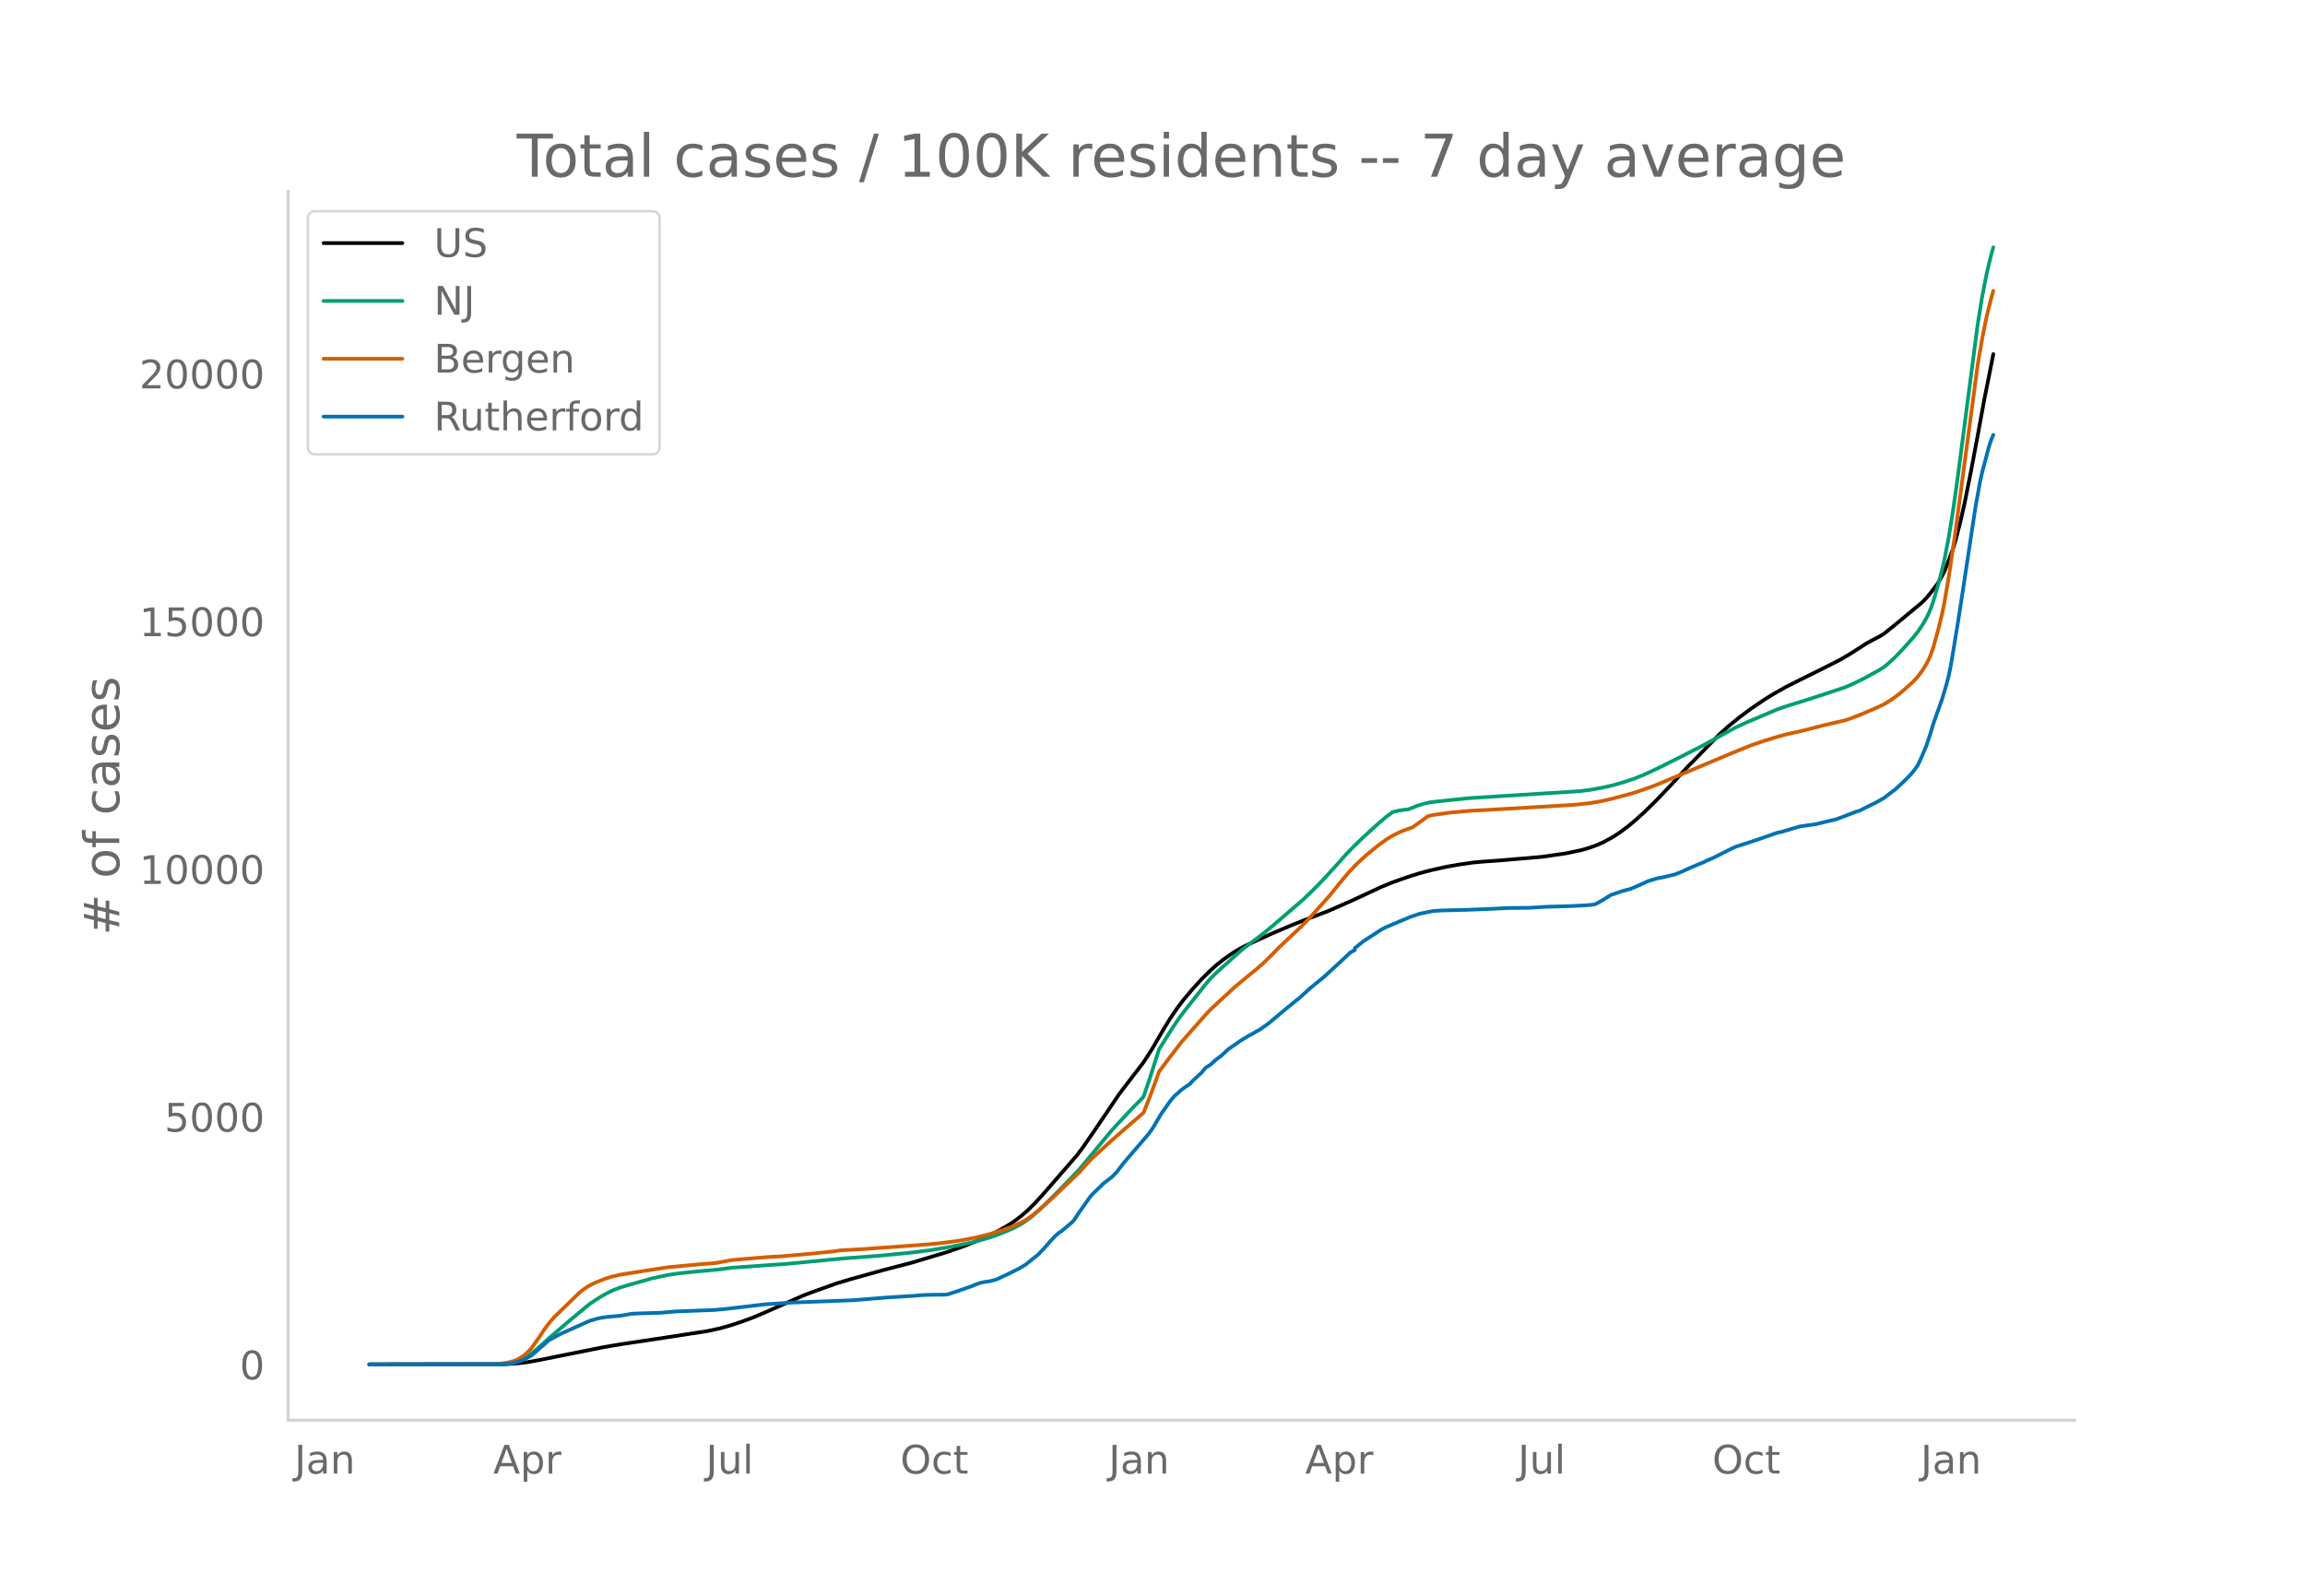
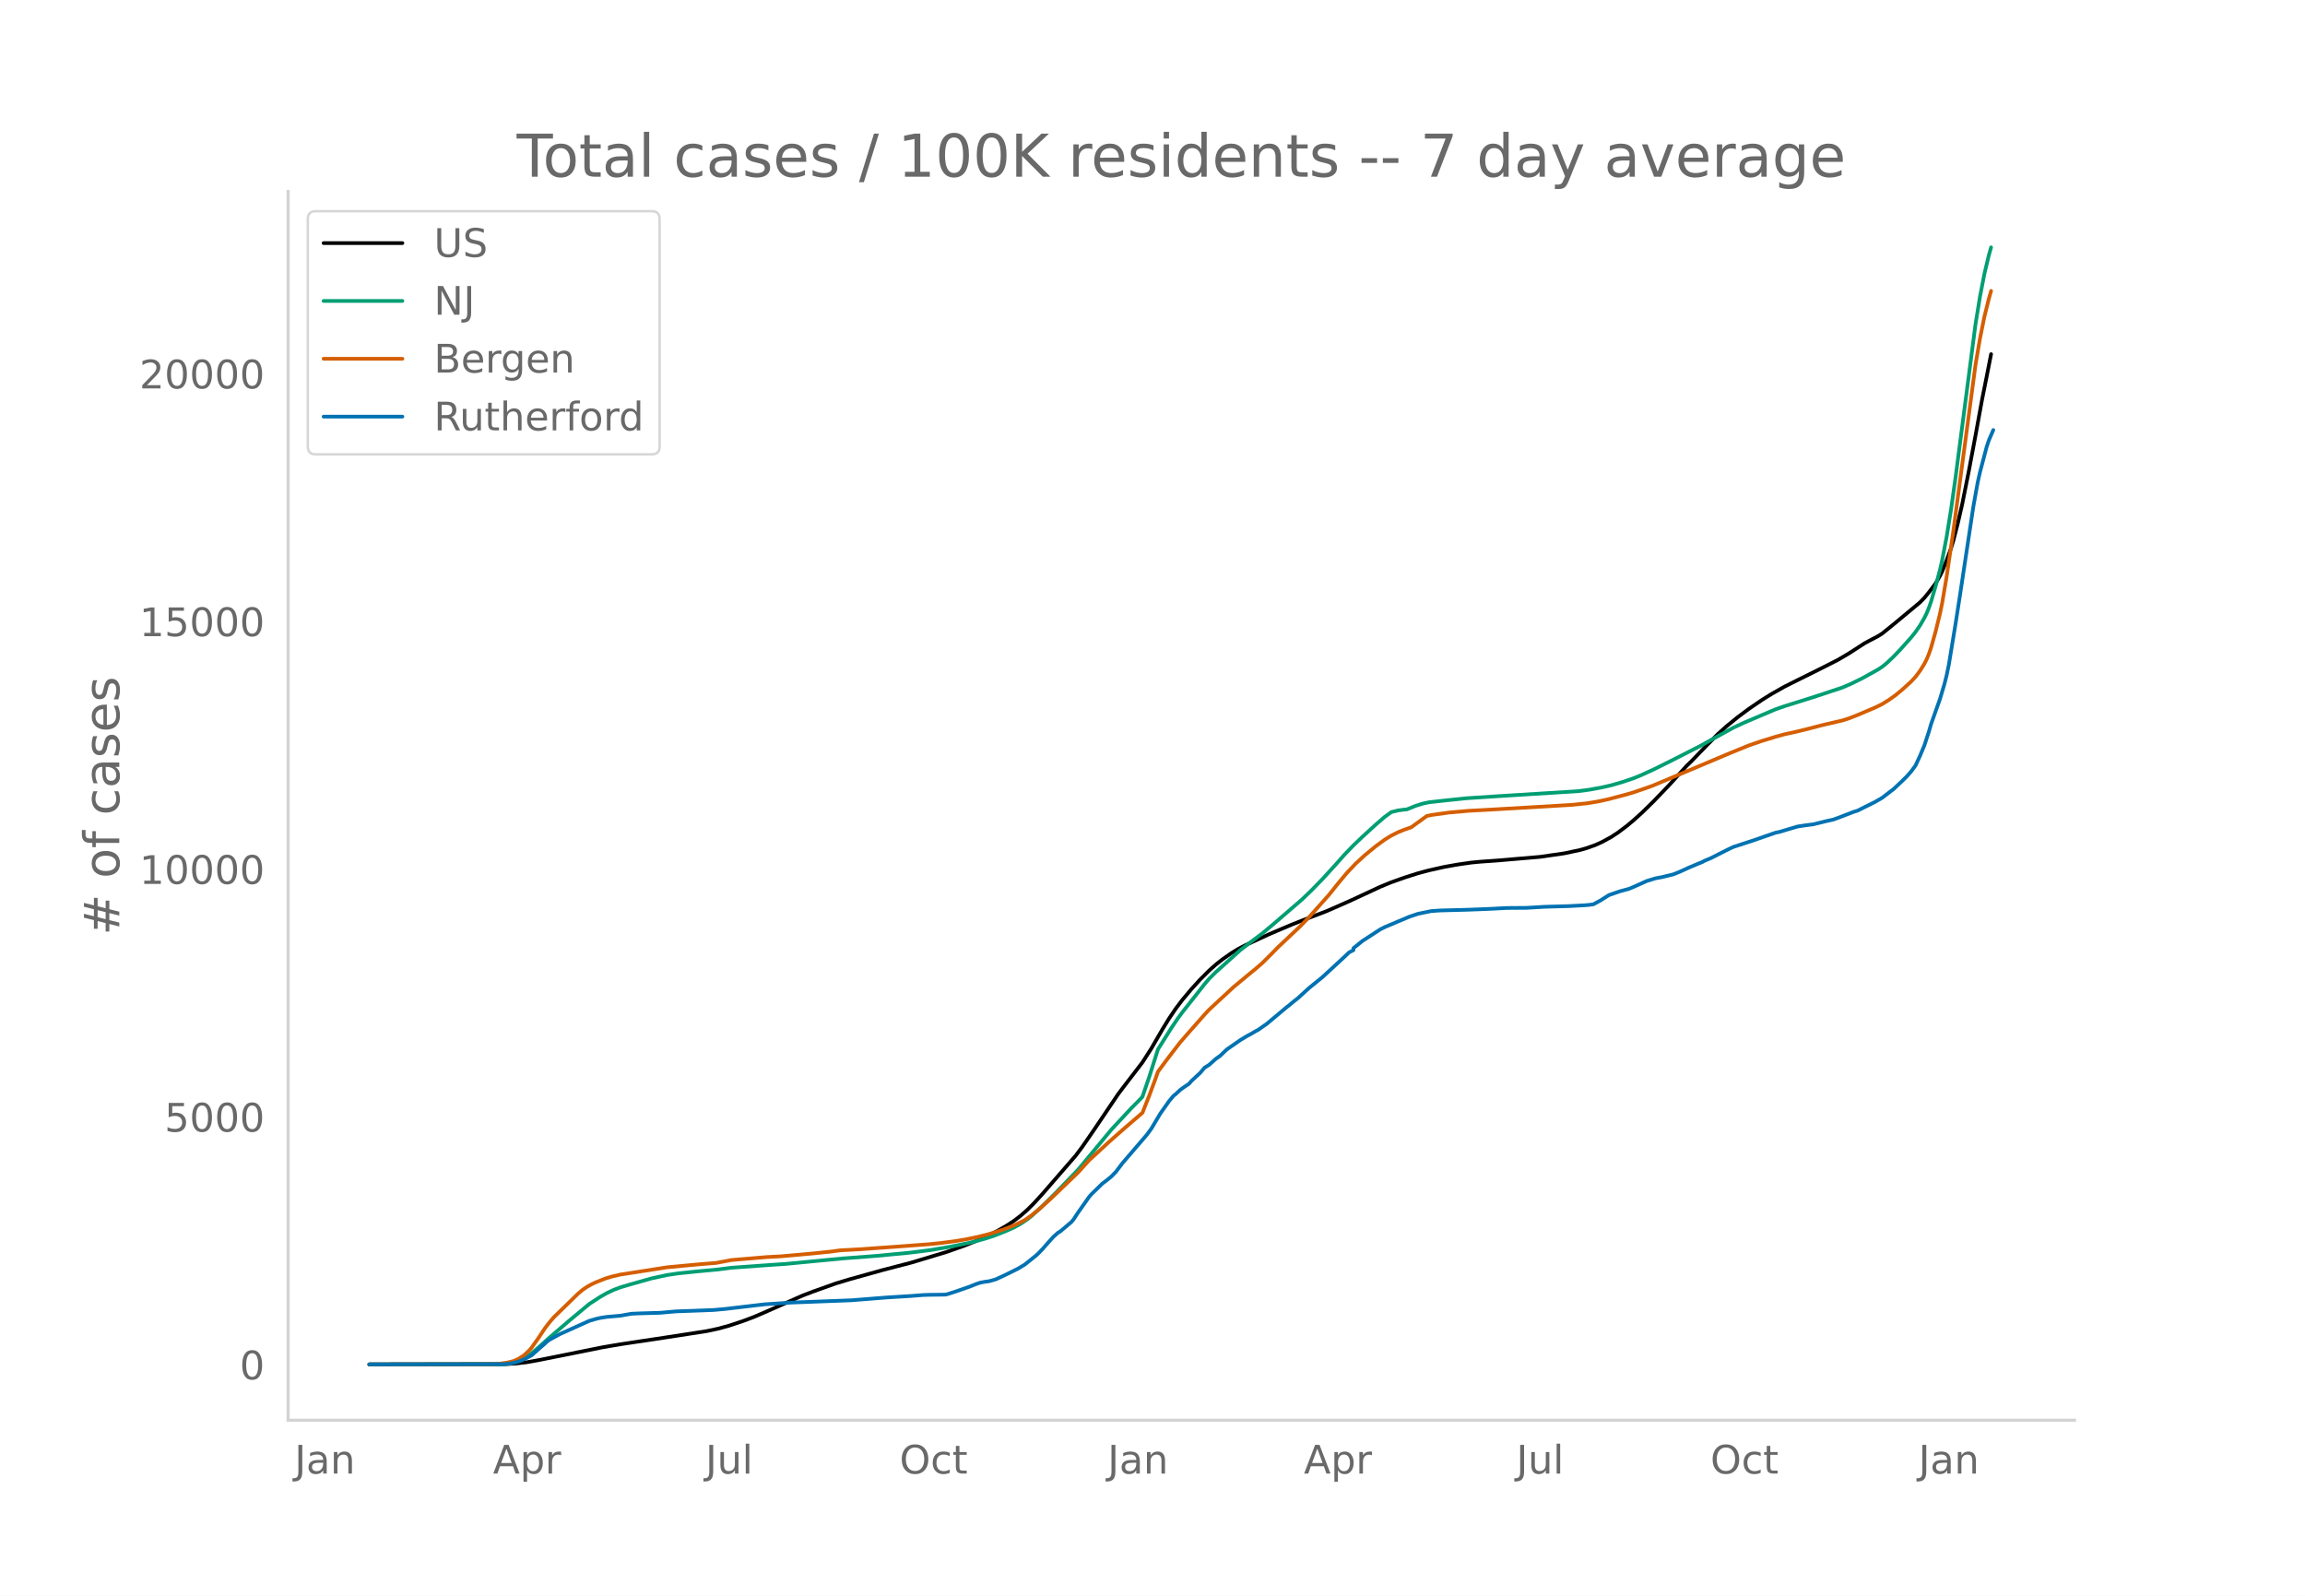
<svg xmlns="http://www.w3.org/2000/svg" xmlns:xlink="http://www.w3.org/1999/xlink" height="864" viewBox="0 0 936 648" width="1248">
  <defs>
    <style>*{stroke-linecap:butt;stroke-linejoin:round}</style>
  </defs>
  <g id="figure_1">
    <path d="M0 648h936V0H0z" style="fill:#fff" id="patch_1" />
    <g id="axes_1">
      <path d="M117 576.72h725.4V77.76H117z" style="fill:none" id="patch_2" />
-       <path clip-path="url(#p40f559ed6e)" d="m149.973 554.04 55.105-.094 4.517-.267 4.516-.535 4.517-.808 26.198-5.244 7.227-1.23 18.97-2.847 16.26-2.513 4.518-.97 4.516-1.233 5.42-1.796 4.517-1.687 4.517-1.94 15.357-6.78 4.517-1.72 9.034-3.219 5.42-1.633 13.55-3.781 11.744-3.048 14.454-4.36 7.227-2.556 6.323-2.532 3.614-1.677 3.613-1.88 3.614-2.068 2.71-1.773 2.71-2.05 2.71-2.363 2.71-2.68 3.614-3.943 13.55-15.583 2.71-3.626 4.517-6.531 9.937-14.694 1.807-2.408 8.13-10.578 3.613-5.622 4.517-7.786 2.71-4.413 2.71-3.997 2.71-3.582 3.614-4.295 3.613-3.962 3.614-3.605 2.71-2.41 2.71-2.146 3.613-2.524 2.71-1.664 2.71-1.42 9.937-4.6 4.517-1.925 4.517-1.907 4.517-1.794 9.937-3.795 9.034-3.965 6.323-2.92 6.324-2.942 4.516-1.854 5.42-1.92 5.42-1.729 4.518-1.207L587.2 352l5.42-.955 5.42-.777 3.614-.349 7.227-.51 7.227-.622 9.937-.844 9.937-1.441 6.323-1.347 2.71-.771 3.614-1.292 2.71-1.239 3.613-1.97 2.71-1.768 3.614-2.71 2.71-2.257 3.613-3.26 4.517-4.42 6.324-6.579 4.517-4.945 2.71-2.98 1.806-1.745 6.324-6.531 4.517-4.589 3.613-3.243 4.517-3.662 4.517-3.362 5.42-3.688 3.613-2.244 5.42-3.069 5.42-2.71 8.131-4.025 8.13-4.112 4.517-2.656 6.324-4.08 1.806-.982 3.614-1.882 1.807-1.138 4.516-3.643 10.84-8.997 1.807-1.867 1.807-2.207 2.71-3.576 1.807-3.099.903-1.848 1.807-4.487 1.807-4.982.903-2.95 1.807-6.971 1.807-7.863 2.71-13.553 2.71-14.406 2.71-14.819 1.807-8.986 1.806-9.187h0" style="fill:none;stroke:#000;stroke-linecap:round;stroke-width:1.5" id="line2d_1" />
-       <path clip-path="url(#p40f559ed6e)" d="m149.973 554.04 53.298-.087 2.71-.185 2.71-.438 1.807-.573 1.807-.818 1.806-1.064 1.807-1.287 2.71-2.316 4.517-4.047 8.13-6.956 8.13-6.76 4.517-2.933 2.71-1.532 2.71-1.275 2.71-1.02 3.614-1.078 9.034-2.545 6.323-1.37 4.517-.672 7.227-.754 9.034-.847 5.42-.69 17.164-1.234 4.516-.288 23.488-2.25 13.55-1.025 13.55-1.291 8.131-1.012 8.13-1.35 9.034-1.855 5.42-1.457 3.614-1.16 4.516-1.757 3.614-1.596 2.71-1.467 2.71-1.8 1.807-1.397 4.517-4.124 5.42-5.368 9.033-9.345 13.55-16.302 8.131-8.719 3.613-3.636.904-1 2.71-7.899 3.613-11.384 5.42-8.604 2.71-4.021 1.807-2.426 3.614-4.57 5.42-6.874 1.807-2.11 2.71-2.69 9.937-8.928 3.613-2.803 5.42-4.056 4.517-3.771 11.744-10.115 3.613-3.482 4.517-4.625 5.42-5.936 3.614-4.07 3.613-3.735 3.614-3.447 5.42-4.951 3.613-3.109 2.71-1.98 2.71-.67 2.71-.364.904-.068 3.613-1.459 2.71-.851 2.71-.59 6.324-.7 9.034-.94 12.647-.822 32.52-2.028 4.518-.582 5.42-.99 3.613-.83 4.517-1.305 4.517-1.517 2.71-1.097 5.42-2.464 7.227-3.58 11.744-5.968 7.227-4.004 6.323-3.46 4.517-2.102 12.647-5.368 3.614-1.249 11.743-3.679 11.744-3.878 3.613-1.55 4.517-2.223 6.324-3.498 1.807-1.187 1.806-1.468 2.71-2.548 2.71-2.828 4.517-5.04 1.807-2.249 1.807-2.622 1.806-3.116.904-1.848.903-2.2.903-2.574 1.807-6.135 1.807-6.744.903-3.953 1.807-9.487 1.807-11.199 1.806-12.839 8.13-62.31 1.807-11.12 1.807-9.308 1.807-7.532.903-3.191h0" style="fill:none;stroke:#009e73;stroke-linecap:round;stroke-width:1.5" id="line2d_2" />
-       <path clip-path="url(#p40f559ed6e)" d="m149.973 554.04 50.588-.077 1.807-.125 3.613-.502 2.71-.682 1.807-.814 1.807-1.105.903-.681 1.807-1.717.903-1.036 2.71-3.799 2.71-4.084 1.807-2.363 1.807-2.105 9.937-9.667 1.807-1.51 1.806-1.23 1.807-1.024 1.807-.834 3.613-1.443 2.71-.835 3.614-.848 18.97-2.946 10.84-1.017 3.614-.321 5.42-.429 6.324-1.185 14.454-1.212 5.42-.284 5.42-.471 8.13-.732 7.227-.752 3.614-.495 3.613-.189 4.517-.246 16.26-1.167 11.744-.879 4.517-.45 6.323-.828 4.517-.781 4.517-.931 4.517-1.151 5.42-1.684 3.613-1.36 1.807-.77 3.614-1.822 2.71-1.874 3.613-2.972 4.517-4.082 10.84-10.397 4.517-4.989 8.13-7.493 6.324-5.567 7.227-6.21 2.71-6.816 2.71-7.329.903-2.567 3.614-4.866 5.42-7.05 4.517-5.166 5.42-6.125 1.807-1.937 4.517-4.194 2.71-2.485 2.71-2.521 6.323-5.235 2.71-2.212 2.71-2.363 3.614-3.577 2.71-2.78 9.034-8.49 3.613-3.728 8.13-9.097 3.614-4.521 3.613-4.33 3.614-3.806 3.613-3.325 4.517-3.71 3.613-2.648 2.71-1.672 2.71-1.36 2.71-1.094 2.71-.937 6.324-4.58 1.807-.393 7.227-1.015 8.13-.716 6.324-.327 18.97-1.094 10.84-.644 5.42-.321 6.324-.641 4.517-.729 4.517-.995 6.323-1.663 3.614-1.043 5.42-1.86 2.71-.992 31.618-13.304 7.227-2.932 5.42-1.855 5.42-1.647 3.614-1.007 4.516-.982 3.614-.87 7.227-1.864 8.13-1.889 2.71-.857 3.614-1.414 7.226-3.07 2.71-1.33 2.71-1.673 2.71-1.941 2.71-2.232 3.614-3.277 1.807-1.941 1.807-2.415 1.806-2.903.904-1.783.903-2.161.903-2.616 1.807-6.421 1.807-7.328.903-4.423 1.807-10.647 2.71-18.41 9.034-67.63 1.806-10.617 1.807-8.917 1.807-7.254.903-3.186h0" style="fill:none;stroke:#d55e00;stroke-linecap:round;stroke-width:1.5" id="line2d_3" />
-       <path clip-path="url(#p40f559ed6e)" d="m149.973 554.04 54.201-.094 2.71-.189 1.807-.345 2.71-.77 1.807-.8 2.71-1.46 1.807-1.587 1.807-1.617 1.806-1.57.904-.864.903-.644 2.71-1.492 1.807-.958 11.744-5.292 2.71-.785 1.806-.424 2.71-.409 5.42-.47 4.517-.802 3.614-.157 8.13-.235 6.324-.565 5.42-.189 6.323-.235 3.614-.142 4.517-.408 16.26-1.9 8.13-.534 2.71-.173 24.391-.926 14.454-1.147 9.937-.612 4.517-.361 2.71-.095 6.324-.078.903-.126 3.613-1.162 5.42-1.884 2.71-1.084 1.807-.612 1.807-.33 1.807-.251 2.71-.77 3.613-1.664 5.42-2.67 2.71-1.633 4.517-3.612.904-.816 1.807-1.87 2.71-3.077 1.806-1.979 1.807-1.601.903-.519 4.517-3.815.904-1.068 1.806-2.748 4.517-6.407.904-1.037 4.516-4.397 1.807-1.35 1.807-1.476 1.806-1.853 2.71-3.565 9.938-11.558 1.806-2.45 1.807-3.046 1.807-3.03 3.613-5.136 1.807-2.136.903-.722 1.807-1.68 1.807-1.304 1.806-1.193.904-1.084 3.613-3.344 1.807-2.136 1.807-1.1 2.71-2.418 1.807-1.287 2.71-2.576 5.42-3.753 2.71-1.649 1.807-.958 1.806-1.068.904-.455 3.613-2.528 8.13-6.8.904-.675 1.806-1.523 1.807-1.414 4.517-4.114 5.42-4.397 7.227-6.642 1.807-1.68 1.807-1.728 1.806-.942v-.801l3.614-2.89 7.227-4.695 1.806-.926 1.807-.77 1.807-.738 1.807-.8 1.806-.723 2.71-1.162 3.614-1.225 5.42-1.115 3.613-.251 10.84-.283 6.324-.236 3.614-.157 6.323-.33 8.13-.062 7.227-.424 9.937-.283 6.324-.33 1.807-.157 1.806-.25 2.71-1.461 3.614-2.277 4.517-1.555 3.613-.974 1.807-.753 5.42-2.434 3.614-1.1 2.71-.502 4.516-1.1 2.71-1.099 3.614-1.649 3.613-1.523 1.807-.722.904-.503 2.71-1.146 4.516-2.293 2.71-1.35 1.807-.848 8.13-2.654 9.034-3.125 1.807-.377 2.71-.832 4.517-1.32 2.71-.408 3.613-.47 5.42-1.336 2.71-.596 1.807-.644 6.324-2.434 1.807-.565 2.71-1.382 2.71-1.32 1.806-.926 2.71-1.57 3.614-2.78.903-.66 3.614-3.391 1.807-1.79 1.806-2.026 1.807-2.466 1.807-3.894 1.806-4.319 1.807-5.527.903-3.094 3.614-10.16 1.807-6.062.903-3.58.903-4.381 2.71-16.457 1.807-11.637 5.42-35.914 1.807-10.018.903-4.036 2.71-10.255.904-2.716.903-2.199h0" style="fill:none;stroke:#0072b2;stroke-linecap:round;stroke-width:1.5" id="line2d_4" />
+       <path clip-path="url(#pf8d4b4b718)" d="m149.973 554.04 55.03-.094 4.51-.267 4.51-.535 4.511-.808 26.162-5.244 7.217-1.23 18.945-2.847 16.238-2.513 4.51-.97 4.511-1.233 5.413-1.796 4.51-1.687 4.511-1.94 15.336-6.78 4.511-1.72 9.021-3.219 5.413-1.633 13.532-3.781 11.728-3.048 14.434-4.36 7.217-2.556 6.315-2.532 3.608-1.677 3.609-1.88 3.608-2.068 2.706-1.773 2.707-2.05 2.706-2.363 2.707-2.68 3.608-3.943 13.532-15.583 2.706-3.626 4.511-6.531 9.923-14.694 1.805-2.408 8.119-10.578 3.608-5.622 4.51-7.786 2.707-4.413 2.707-3.997 2.706-3.582 3.609-4.295 3.608-3.962 3.609-3.605 2.706-2.41 2.706-2.146 3.609-2.524 2.706-1.664 2.707-1.42 9.923-4.6 4.51-1.925 4.511-1.907 4.51-1.794 9.924-3.795 9.022-3.965 6.314-2.92 6.315-2.942 4.511-1.854 5.413-1.92 5.412-1.729 4.511-1.207 6.315-1.41 5.413-.955 5.413-.777 3.608-.349 7.217-.51 7.217-.622 9.923-.844 9.924-1.441 6.315-1.347 2.706-.771 3.609-1.292 2.706-1.239 3.608-1.97 2.707-1.768 3.608-2.71 2.707-2.257 3.608-3.26 4.51-4.42 6.316-6.579 4.51-4.945 2.707-2.98 1.804-1.745 6.315-6.531 4.51-4.589 3.61-3.243 4.51-3.662 4.51-3.362 5.413-3.688 3.609-2.244 5.412-3.069 5.413-2.71 8.12-4.025 8.118-4.112 4.511-2.656 6.315-4.08 1.804-.982 3.609-1.882 1.804-1.138 4.51-3.643 10.826-8.997 1.804-1.867 1.805-2.207 2.706-3.576 1.804-3.099.902-1.848 1.805-4.487 1.804-4.982.902-2.95 1.804-6.971 1.804-7.863 2.707-13.553 2.706-14.406 2.707-14.819 1.804-8.986 1.804-9.187h0" style="fill:none;stroke:#000;stroke-linecap:round;stroke-width:1.5" id="line2d_1" />
+       <path clip-path="url(#pf8d4b4b718)" d="m149.973 554.04 53.225-.087 2.707-.185 2.706-.438 1.804-.573 1.804-.818 1.805-1.064 1.804-1.287 2.706-2.316 4.511-4.047 8.12-6.956 8.118-6.76 4.51-2.933 2.707-1.532 2.707-1.275 2.706-1.02 3.609-1.078 9.02-2.545 6.316-1.37 4.51-.672 7.217-.754 9.022-.847 5.412-.69 17.14-1.234 4.511-.288 23.456-2.25 13.532-1.025 13.531-1.291 8.12-1.012 8.119-1.35 9.021-1.855 5.413-1.457 3.608-1.16 4.51-1.757 3.61-1.596 2.706-1.467 2.706-1.8 1.804-1.397 4.511-4.124 5.413-5.368 9.021-9.345 13.532-16.302 8.12-8.719 3.608-3.636.902-1 2.706-7.899 3.609-11.384 5.412-8.604 2.707-4.021 1.804-2.426 3.609-4.57 5.412-6.874 1.805-2.11 2.706-2.69 9.923-8.928 3.609-2.803 5.413-4.056 4.51-3.771 11.728-10.115 3.608-3.482 4.511-4.625 5.413-5.936 3.608-4.07 3.609-3.735 3.608-3.447 5.413-4.951 3.609-3.109 2.706-1.98 2.706-.67 2.707-.364.902-.068 3.608-1.459 2.707-.851 2.706-.59 6.315-.7 9.021-.94 12.63-.822 32.477-2.028 4.51-.582 5.413-.99 3.608-.83 4.511-1.305 4.51-1.517 2.707-1.097 5.413-2.464 7.217-3.58 11.728-5.968 7.217-4.004 6.314-3.46 4.511-2.102 12.63-5.368 3.608-1.249 11.728-3.679 11.728-3.878 3.608-1.55 4.51-2.223 6.316-3.498 1.804-1.187 1.804-1.468 2.707-2.548 2.706-2.828 4.51-5.04 1.805-2.249 1.804-2.622 1.804-3.116.902-1.848.903-2.2.902-2.574 1.804-6.135 1.804-6.744.902-3.953 1.805-9.487 1.804-11.199 1.804-12.839 8.12-62.31 1.804-11.12 1.804-9.308 1.804-7.532.902-3.191h0" style="fill:none;stroke:#009e73;stroke-linecap:round;stroke-width:1.5" id="line2d_2" />
+       <path clip-path="url(#pf8d4b4b718)" d="m149.973 554.04 50.519-.077 1.804-.125 3.609-.502 2.706-.682 1.804-.814 1.804-1.105.903-.681 1.804-1.717.902-1.036 2.706-3.799 2.707-4.084 1.804-2.363 1.804-2.105 9.924-9.667 1.804-1.51 1.804-1.23 1.804-1.024 1.805-.834 3.608-1.443 2.707-.835 3.608-.848 18.945-2.946 10.825-1.017 3.609-.321 5.412-.429 6.315-1.185 14.434-1.212 5.413-.284 5.413-.471 8.119-.732 7.217-.752 3.609-.495 3.608-.189 4.51-.246 16.239-1.167 11.728-.879 4.51-.45 6.315-.828 4.51-.781 4.511-.931 4.511-1.151 5.413-1.684 3.608-1.36 1.805-.77 3.608-1.822 2.706-1.874 3.609-2.972 4.51-4.082 10.826-10.397 4.51-4.989 8.12-7.493 6.315-5.567 7.217-6.21 2.706-6.816 2.707-7.329.902-2.567 3.608-4.866 5.413-7.05 4.51-5.166 5.413-6.125 1.805-1.937 4.51-4.194 2.707-2.485 2.706-2.521 6.315-5.235 2.706-2.212 2.707-2.363 3.608-3.577 2.707-2.78 9.02-8.49 3.61-3.728 8.118-9.097 3.609-4.521 3.608-4.33 3.609-3.806 3.608-3.325 4.511-3.71 3.609-2.648 2.706-1.672 2.706-1.36 2.707-1.094 2.706-.937 6.315-4.58 1.804-.393 7.217-1.015 8.12-.716 6.314-.327 18.945-1.094 10.825-.644 5.413-.321 6.315-.641 4.51-.729 4.511-.995 6.315-1.663 3.609-1.043 5.413-1.86 2.706-.992 31.574-13.304 7.217-2.932 5.413-1.855 5.413-1.647 3.608-1.007 4.511-.982 3.609-.87 7.217-1.864 8.119-1.889 2.706-.857 3.609-1.414 7.217-3.07 2.706-1.33 2.706-1.673 2.707-1.941 2.706-2.232 3.609-3.277 1.804-1.941 1.804-2.415 1.804-2.903.902-1.783.903-2.161.902-2.616 1.804-6.421 1.804-7.328.902-4.423 1.805-10.647 2.706-18.41 9.021-67.63 1.805-10.617 1.804-8.917 1.804-7.254.902-3.186h0" style="fill:none;stroke:#d55e00;stroke-linecap:round;stroke-width:1.5" id="line2d_3" />
+       <path clip-path="url(#pf8d4b4b718)" d="m149.973 554.04 54.127-.094 2.707-.189 1.804-.345 2.706-.77 1.805-.8 2.706-1.46 1.804-1.587 1.804-1.617 1.805-1.57.902-.864.902-.644 2.706-1.492 1.805-.958 11.727-5.292 2.707-.785 1.804-.424 2.706-.409 5.413-.47 4.51-.802 3.61-.157 8.118-.235 6.315-.565 5.413-.189 6.315-.235 3.608-.142 4.511-.408 16.238-1.9 8.12-.534 2.706-.173 24.357-.926 14.434-1.147 9.924-.612 4.51-.361 2.707-.095 6.315-.078.902-.126 3.608-1.162 5.413-1.884 2.706-1.084 1.805-.612 1.804-.33 1.804-.251 2.706-.77 3.609-1.664 5.413-2.67 2.706-1.633 4.51-3.612.903-.816 1.804-1.87 2.706-3.077 1.805-1.979 1.804-1.601.902-.519 4.51-3.815.903-1.068 1.804-2.748 4.51-6.407.903-1.037 4.51-4.397 1.805-1.35 1.804-1.476 1.804-1.853 2.707-3.565 9.923-11.558 1.804-2.45 1.805-3.046 1.804-3.03 3.608-5.136 1.805-2.136.902-.722 1.804-1.68 1.804-1.304 1.804-1.193.903-1.084 3.608-3.344 1.804-2.136 1.805-1.1 2.706-2.418 1.804-1.287 2.707-2.576 5.412-3.753 2.707-1.649 1.804-.958 1.804-1.068.902-.455 3.609-2.528 8.119-6.8.902-.675 1.804-1.523 1.805-1.414 4.51-4.114 5.413-4.397 7.217-6.642 1.804-1.68 1.805-1.728 1.804-.942v-.801l3.608-2.89 7.217-4.695 1.805-.926 1.804-.77 1.804-.738 1.804-.8 1.805-.723 2.706-1.162 3.608-1.225 5.413-1.115 3.609-.251 10.825-.283 6.315-.236 3.609-.157 6.315-.33 8.119-.062 7.217-.424 9.923-.283 6.315-.33 1.804-.157 1.804-.25 2.707-1.461 3.608-2.277 4.511-1.555 3.609-.974 1.804-.753 5.413-2.434 3.608-1.1 2.706-.502 4.511-1.1 2.706-1.099 3.609-1.649 3.608-1.523 1.805-.722.902-.503 2.706-1.146 4.51-2.293 2.707-1.35 1.804-.848 8.12-2.654 9.02-3.125 1.805-.377 2.706-.832 4.511-1.32 2.707-.408 3.608-.47 5.413-1.336 2.706-.596 1.804-.644 6.315-2.434 1.805-.565 2.706-1.382 2.706-1.32 1.805-.926 2.706-1.57 3.608-2.78.903-.66 3.608-3.391 1.804-1.79 1.805-2.026 1.804-2.466 1.804-3.894 1.804-4.319 1.805-5.527.902-3.094 3.608-10.16 1.804-6.062.903-3.58.902-4.381 2.706-16.457 1.804-11.637 5.413-35.914 1.804-10.018.903-4.036 2.706-10.255.902-2.716 1.804-4.177h0" style="fill:none;stroke:#0072b2;stroke-linecap:round;stroke-width:1.5" id="line2d_4" />
      <path d="M117 576.72V77.76" style="fill:none;stroke:#d3d3d3;stroke-linecap:square;stroke-linejoin:miter;stroke-width:1.25" id="patch_3" />
      <path d="M117 576.72h725.4" style="fill:none;stroke:#d3d3d3;stroke-linecap:square;stroke-linejoin:miter;stroke-width:1.25" id="patch_4" />
      <g id="matplotlib.axis_1">
        <g id="xtick_1">
-           <g style="fill:#696969" transform="matrix(.16 0 0 -.16 119.573 598.378)" id="text_1">
+           <g style="fill:#696969" transform="matrix(.16 0 0 -.16 119.598 598.378)" id="text_1">
            <defs>
              <path d="M9.813 72.906h9.859V5.078q0-13.187-5-19.14-5-5.954-16.094-5.954h-3.75v8.297h3.078q6.531 0 9.219 3.672Q9.813-4.39 9.813 5.078z" id="DejaVuSans-74" />
              <path d="M34.281 27.484q-10.89 0-15.093-2.484-4.204-2.484-4.204-8.5 0-4.781 3.157-7.594 3.156-2.797 8.562-2.797 7.485 0 12 5.297 4.516 5.297 4.516 14.078v2zm17.922 3.72V0H43.22v8.297Q40.14 3.328 35.547.953q-4.594-2.375-11.234-2.375-8.391 0-13.36 4.719Q6 8.016 6 15.922q0 9.219 6.172 13.906 6.187 4.688 18.437 4.688h12.61v.89q0 6.203-4.078 9.594-4.078 3.39-11.453 3.39-4.688 0-9.141-1.124-4.438-1.125-8.531-3.375v8.312q4.921 1.906 9.562 2.844 4.64.953 9.031.953 11.875 0 17.735-6.156 5.86-6.14 5.86-18.64z" id="DejaVuSans-97" />
              <path d="M54.89 33.016V0h-8.984v32.719q0 7.765-3.031 11.61-3.031 3.858-9.078 3.858-7.281 0-11.484-4.64-4.204-4.625-4.204-12.64V0H9.08v54.688h9.03v-8.5q3.235 4.937 7.594 7.374Q30.078 56 35.797 56q9.422 0 14.25-5.828 4.844-5.828 4.844-17.156z" id="DejaVuSans-110" />
            </defs>
            <use xlink:href="#DejaVuSans-74" />
            <use x="29.492" xlink:href="#DejaVuSans-97" />
            <use x="90.771" xlink:href="#DejaVuSans-110" />
          </g>
        </g>
        <g id="xtick_2">
-           <g style="fill:#696969" transform="matrix(.16 0 0 -.16 200.271 598.378)" id="text_2">
+           <g style="fill:#696969" transform="matrix(.16 0 0 -.16 200.184 598.378)" id="text_2">
            <defs>
              <path d="M34.188 63.188 20.797 26.906h26.812zm-5.579 9.718h11.188L67.578 0h-10.25l-6.64 18.703h-32.86L11.188 0H.78z" id="DejaVuSans-65" />
              <path d="M18.11 8.203v-29H9.077v75.484h9.031v-8.296q2.844 4.875 7.157 7.234Q29.594 56 35.594 56q9.968 0 16.187-7.906 6.235-7.907 6.235-20.797T51.78 6.484q-6.218-7.906-16.187-7.906-6 0-10.328 2.375-4.313 2.375-7.157 7.25zm30.578 19.094q0 9.906-4.079 15.547-4.078 5.64-11.203 5.64-7.14 0-11.218-5.64-4.079-5.64-4.079-15.547 0-9.906 4.078-15.547 4.079-5.64 11.22-5.64 7.124 0 11.202 5.64t4.078 15.547z" id="DejaVuSans-112" />
              <path d="M41.11 46.297q-1.516.875-3.297 1.281Q36.03 48 33.89 48q-7.625 0-11.703-4.953-4.079-4.953-4.079-14.234V0H9.08v54.688h9.03v-8.5q2.844 4.984 7.375 7.39Q30.031 56 36.531 56q.922 0 2.047-.125 1.125-.11 2.484-.36z" id="DejaVuSans-114" />
            </defs>
            <use xlink:href="#DejaVuSans-65" />
            <use x="68.408" xlink:href="#DejaVuSans-112" />
            <use x="131.885" xlink:href="#DejaVuSans-114" />
          </g>
        </g>
        <g id="xtick_3">
-           <g style="fill:#696969" transform="matrix(.16 0 0 -.16 286.665 598.378)" id="text_3">
+           <g style="fill:#696969" transform="matrix(.16 0 0 -.16 286.465 598.378)" id="text_3">
            <defs>
              <path d="M8.5 21.578v33.11h8.984V21.922q0-7.766 3.016-11.656 3.031-3.875 9.094-3.875 7.265 0 11.484 4.64 4.234 4.64 4.234 12.656v31h8.985V0h-8.984v8.406Q42.047 3.422 37.718 1q-4.313-2.422-10.032-2.422-9.421 0-14.312 5.86Q8.5 10.296 8.5 21.578zM31.11 56z" id="DejaVuSans-117" />
              <path d="M9.422 75.984h8.984V0H9.422z" id="DejaVuSans-108" />
            </defs>
            <use xlink:href="#DejaVuSans-74" />
            <use x="29.492" xlink:href="#DejaVuSans-117" />
            <use x="92.871" xlink:href="#DejaVuSans-108" />
          </g>
        </g>
        <g id="xtick_4">
-           <g style="fill:#696969" transform="matrix(.16 0 0 -.16 365.594 598.378)" id="text_4">
+           <g style="fill:#696969" transform="matrix(.16 0 0 -.16 365.28 598.378)" id="text_4">
            <defs>
              <path d="M39.406 66.219q-10.75 0-17.078-8.016-6.312-8-6.312-21.828 0-13.766 6.312-21.781 6.328-8 17.078-8 10.735 0 17.016 8 6.281 8.015 6.281 21.781 0 13.828-6.281 21.828-6.281 8.016-17.016 8.016zm0 8q15.328 0 24.5-10.281 9.188-10.282 9.188-27.563 0-17.234-9.188-27.516-9.172-10.28-24.5-10.28-15.375 0-24.593 10.25-9.204 10.265-9.204 27.546t9.204 27.563q9.218 10.28 24.593 10.28z" id="DejaVuSans-79" />
              <path d="M48.781 52.594v-8.407q-3.812 2.11-7.64 3.157-3.828 1.047-7.735 1.047-8.75 0-13.593-5.547-4.829-5.532-4.829-15.547 0-10.016 4.829-15.563 4.843-5.53 13.593-5.53 3.907 0 7.735 1.046 3.828 1.047 7.64 3.156V2.094Q45.016.344 40.984-.531q-4.015-.89-8.562-.89-12.36 0-19.64 7.765-7.266 7.765-7.266 20.953 0 13.375 7.343 21.031Q20.22 56 33.016 56q4.14 0 8.093-.86 3.953-.843 7.672-2.546z" id="DejaVuSans-99" />
              <path d="M18.313 70.219V54.688h18.5v-6.985h-18.5V18.016q0-6.688 1.828-8.594 1.828-1.906 7.453-1.906h9.218V0h-9.218q-10.407 0-14.36 3.875-3.953 3.89-3.953 14.14v29.688H2.687v6.984h6.594V70.22z" id="DejaVuSans-116" />
            </defs>
            <use xlink:href="#DejaVuSans-79" />
            <use x="78.711" xlink:href="#DejaVuSans-99" />
            <use x="133.691" xlink:href="#DejaVuSans-116" />
          </g>
        </g>
        <g id="xtick_5">
-           <g style="fill:#696969" transform="matrix(.16 0 0 -.16 450.204 598.378)" id="text_5">
+           <g style="fill:#696969" transform="matrix(.16 0 0 -.16 449.776 598.378)" id="text_5">
            <use xlink:href="#DejaVuSans-74" />
            <use x="29.492" xlink:href="#DejaVuSans-97" />
            <use x="90.771" xlink:href="#DejaVuSans-110" />
          </g>
        </g>
        <g id="xtick_6">
-           <g style="fill:#696969" transform="matrix(.16 0 0 -.16 529.999 598.378)" id="text_6">
+           <g style="fill:#696969" transform="matrix(.16 0 0 -.16 529.46 598.378)" id="text_6">
            <use xlink:href="#DejaVuSans-65" />
            <use x="68.408" xlink:href="#DejaVuSans-112" />
            <use x="131.885" xlink:href="#DejaVuSans-114" />
          </g>
        </g>
        <g id="xtick_7">
-           <g style="fill:#696969" transform="matrix(.16 0 0 -.16 616.392 598.378)" id="text_7">
+           <g style="fill:#696969" transform="matrix(.16 0 0 -.16 615.74 598.378)" id="text_7">
            <use xlink:href="#DejaVuSans-74" />
            <use x="29.492" xlink:href="#DejaVuSans-117" />
            <use x="92.871" xlink:href="#DejaVuSans-108" />
          </g>
        </g>
        <g id="xtick_8">
-           <g style="fill:#696969" transform="matrix(.16 0 0 -.16 695.322 598.378)" id="text_8">
+           <g style="fill:#696969" transform="matrix(.16 0 0 -.16 694.557 598.378)" id="text_8">
            <use xlink:href="#DejaVuSans-79" />
            <use x="78.711" xlink:href="#DejaVuSans-99" />
            <use x="133.691" xlink:href="#DejaVuSans-116" />
          </g>
        </g>
        <g id="xtick_9">
-           <g style="fill:#696969" transform="matrix(.16 0 0 -.16 779.93 598.378)" id="text_9">
+           <g style="fill:#696969" transform="matrix(.16 0 0 -.16 779.052 598.378)" id="text_9">
            <use xlink:href="#DejaVuSans-74" />
            <use x="29.492" xlink:href="#DejaVuSans-97" />
            <use x="90.771" xlink:href="#DejaVuSans-110" />
          </g>
        </g>
      </g>
      <g id="matplotlib.axis_2">
        <g id="ytick_1">
          <g style="fill:#696969" transform="matrix(.16 0 0 -.16 97.32 560.119)" id="text_10">
            <defs>
              <path d="M31.781 66.406q-7.61 0-11.453-7.5Q16.5 51.422 16.5 36.375q0-14.984 3.828-22.484 3.844-7.5 11.453-7.5 7.672 0 11.5 7.5 3.844 7.5 3.844 22.484 0 15.047-3.844 22.531-3.828 7.5-11.5 7.5zm0 7.813q12.266 0 18.735-9.703 6.468-9.688 6.468-28.141 0-18.406-6.468-28.11-6.47-9.687-18.735-9.687-12.25 0-18.718 9.688-6.47 9.703-6.47 28.109 0 18.453 6.47 28.14Q19.53 74.22 31.78 74.22z" id="DejaVuSans-48" />
            </defs>
            <use xlink:href="#DejaVuSans-48" />
          </g>
        </g>
        <g id="ytick_2">
          <g style="fill:#696969" transform="matrix(.16 0 0 -.16 66.78 459.522)" id="text_11">
            <defs>
              <path d="M10.797 72.906h38.719v-8.312H19.828v-17.86q2.14.735 4.281 1.094 2.157.36 4.313.36 12.203 0 19.328-6.688 7.14-6.688 7.14-18.11 0-11.765-7.328-18.296-7.328-6.516-20.656-6.516-4.593 0-9.36.781-4.75.782-9.827 2.344v9.922q4.39-2.39 9.078-3.563 4.687-1.171 9.906-1.171 8.453 0 13.375 4.437 4.938 4.438 4.938 12.063 0 7.609-4.938 12.047-4.922 4.453-13.375 4.453-3.953 0-7.89-.875-3.922-.875-8.016-2.735z" id="DejaVuSans-53" />
            </defs>
            <use xlink:href="#DejaVuSans-53" />
            <use x="63.623" xlink:href="#DejaVuSans-48" />
            <use x="127.246" xlink:href="#DejaVuSans-48" />
            <use x="190.869" xlink:href="#DejaVuSans-48" />
          </g>
        </g>
        <g id="ytick_3">
          <g style="fill:#696969" transform="matrix(.16 0 0 -.16 56.6 358.924)" id="text_12">
            <defs>
              <path d="M12.406 8.297h16.11v55.625l-17.532-3.516v8.985l17.438 3.515h9.86V8.296H54.39V0H12.406z" id="DejaVuSans-49" />
            </defs>
            <use xlink:href="#DejaVuSans-49" />
            <use x="63.623" xlink:href="#DejaVuSans-48" />
            <use x="127.246" xlink:href="#DejaVuSans-48" />
            <use x="190.869" xlink:href="#DejaVuSans-48" />
            <use x="254.492" xlink:href="#DejaVuSans-48" />
          </g>
        </g>
        <g id="ytick_4">
          <g style="fill:#696969" transform="matrix(.16 0 0 -.16 56.6 258.327)" id="text_13">
            <use xlink:href="#DejaVuSans-49" />
            <use x="63.623" xlink:href="#DejaVuSans-53" />
            <use x="127.246" xlink:href="#DejaVuSans-48" />
            <use x="190.869" xlink:href="#DejaVuSans-48" />
            <use x="254.492" xlink:href="#DejaVuSans-48" />
          </g>
        </g>
        <g id="ytick_5">
          <g style="fill:#696969" transform="matrix(.16 0 0 -.16 56.6 157.73)" id="text_14">
            <defs>
              <path d="M19.188 8.297h34.421V0H7.33v8.297q5.609 5.812 15.296 15.594 9.703 9.797 12.188 12.64 4.734 5.313 6.609 9 1.89 3.688 1.89 7.25 0 5.813-4.078 9.469-4.078 3.672-10.625 3.672-4.64 0-9.797-1.61-5.14-1.609-11-4.89v9.969Q13.767 71.78 18.938 73q5.188 1.219 9.485 1.219 11.328 0 18.062-5.672 6.735-5.656 6.735-15.125 0-4.5-1.688-8.531-1.672-4.016-6.125-9.485-1.218-1.422-7.765-8.187-6.532-6.766-18.453-18.922z" id="DejaVuSans-50" />
            </defs>
            <use xlink:href="#DejaVuSans-50" />
            <use x="63.623" xlink:href="#DejaVuSans-48" />
            <use x="127.246" xlink:href="#DejaVuSans-48" />
            <use x="190.869" xlink:href="#DejaVuSans-48" />
            <use x="254.492" xlink:href="#DejaVuSans-48" />
          </g>
        </g>
        <g style="fill:#696969" transform="matrix(0 -.2 -.2 0 48.44 379.813)" id="text_15">
          <defs>
            <path d="M51.125 44H36.922l-4.11-16.313h14.313zm-7.328 27.781-5.078-20.265h14.265L58.11 71.78h7.813L60.89 51.516h15.234V44h-17.14l-4-16.313h15.53V20.22H53.079L48 0h-7.813l5.032 20.219H30.906L25.875 0h-7.86l5.079 20.219H7.719v7.468h17.187L29 44H13.281v7.516h17.625l4.985 20.265z" id="DejaVuSans-35" />
            <path d="M30.61 48.39q-7.22 0-11.422-5.64-4.204-5.64-4.204-15.453 0-9.813 4.172-15.453 4.188-5.64 11.453-5.64 7.188 0 11.375 5.655 4.203 5.672 4.203 15.438 0 9.719-4.203 15.406-4.187 5.688-11.375 5.688zm0 7.61q11.718 0 18.406-7.625 6.703-7.61 6.703-21.078 0-13.422-6.703-21.078-6.688-7.64-18.407-7.64-11.765 0-18.437 7.64-6.656 7.656-6.656 21.078 0 13.469 6.656 21.078Q18.844 56 30.609 56z" id="DejaVuSans-111" />
            <path d="M37.11 75.984V68.5h-8.594q-4.828 0-6.72-1.953-1.874-1.953-1.874-7.031v-4.828h14.797v-6.985H19.922V0H10.89v47.703H2.297v6.984h8.594V58.5q0 9.125 4.25 13.297 4.25 4.187 13.468 4.187z" id="DejaVuSans-102" />
            <path d="M44.281 53.078v-8.5q-3.797 1.953-7.906 2.922-4.094.984-8.5.984-6.688 0-10.031-2.047-3.344-2.046-3.344-6.156 0-3.125 2.39-4.906 2.391-1.781 9.626-3.39l3.078-.688q9.562-2.047 13.593-5.781 4.032-3.735 4.032-10.422 0-7.625-6.032-12.078-6.03-4.438-16.578-4.438-4.39 0-9.156.86Q10.688.296 5.422 2v9.281q4.984-2.594 9.812-3.89 4.829-1.282 9.579-1.282 6.343 0 9.75 2.172 3.421 2.172 3.421 6.125 0 3.656-2.468 5.61-2.453 1.953-10.813 3.765l-3.125.735q-8.344 1.75-12.062 5.39-3.704 3.64-3.704 9.985 0 7.718 5.47 11.906Q16.75 56 26.811 56q4.97 0 9.36-.734 4.406-.72 8.11-2.188z" id="DejaVuSans-115" />
            <path d="M56.203 29.594v-4.39H14.891q.593-9.282 5.593-14.142 5-4.859 13.938-4.859 5.172 0 10.031 1.266 4.86 1.265 9.656 3.812v-8.5Q49.266.734 44.187-.344 39.11-1.422 33.892-1.422q-13.094 0-20.735 7.61-7.64 7.625-7.64 20.625 0 13.421 7.25 21.296Q20.016 56 32.328 56q11.031 0 17.453-7.11 6.422-7.093 6.422-19.296zm-8.984 2.64q-.094 7.36-4.125 11.75-4.032 4.407-10.672 4.407-7.516 0-12.031-4.25-4.516-4.25-5.203-11.97z" id="DejaVuSans-101" />
          </defs>
          <use xlink:href="#DejaVuSans-35" />
          <use x="83.789" xlink:href="#DejaVuSans-32" />
          <use x="115.576" xlink:href="#DejaVuSans-111" />
          <use x="176.758" xlink:href="#DejaVuSans-102" />
          <use x="211.963" xlink:href="#DejaVuSans-32" />
          <use x="243.75" xlink:href="#DejaVuSans-99" />
          <use x="298.73" xlink:href="#DejaVuSans-97" />
          <use x="360.01" xlink:href="#DejaVuSans-115" />
          <use x="412.109" xlink:href="#DejaVuSans-101" />
          <use x="473.633" xlink:href="#DejaVuSans-115" />
        </g>
      </g>
      <g style="fill:#696969" transform="matrix(.24 0 0 -.24 209.82 71.76)" id="text_16">
        <defs>
          <path d="M-.297 72.906h61.672v-8.312H35.5V0h-9.906v64.594H-.296z" id="DejaVuSans-84" />
          <path d="M25.39 72.906h8.297L8.297-9.28H0z" id="DejaVuSans-47" />
          <path d="M9.813 72.906h9.859V42.094L52.39 72.906h12.703L28.906 38.922 67.672 0H54.688L19.672 35.11V0h-9.86z" id="DejaVuSans-75" />
          <path d="M9.422 54.688h8.984V0H9.422zm0 21.296h8.984v-11.39H9.422z" id="DejaVuSans-105" />
          <path d="M45.406 46.39v29.594h8.985V0h-8.985v8.203Q42.578 3.328 38.25.953q-4.313-2.375-10.375-2.375-9.906 0-16.14 7.906-6.22 7.922-6.22 20.813 0 12.89 6.22 20.797Q17.968 56 27.874 56q6.063 0 10.375-2.375 4.328-2.36 7.156-7.234zm-30.61-19.093q0-9.906 4.079-15.547 4.078-5.64 11.203-5.64 7.125 0 11.219 5.64 4.11 5.64 4.11 15.547 0 9.906-4.11 15.547-4.094 5.64-11.219 5.64-7.125 0-11.203-5.64-4.078-5.64-4.078-15.547z" id="DejaVuSans-100" />
          <path d="M4.89 31.39h26.313v-8H4.891z" id="DejaVuSans-45" />
          <path d="M8.203 72.906h46.875v-4.203L28.61 0H18.312L43.22 64.594H8.203z" id="DejaVuSans-55" />
          <path d="M32.172-5.078q-3.797-9.766-7.422-12.735-3.61-2.984-9.656-2.984H7.906v7.516h5.282q3.703 0 5.75 1.765Q21-9.766 23.483-3.219l1.61 4.094-22.11 53.813H12.5l17.094-42.766 17.093 42.766h9.516z" id="DejaVuSans-121" />
          <path d="M2.984 54.688H12.5L29.594 8.797l17.093 45.89h9.516L35.687 0H23.485z" id="DejaVuSans-118" />
          <path d="M45.406 27.984q0 9.766-4.031 15.125-4.016 5.375-11.297 5.375-7.219 0-11.25-5.375-4.031-5.359-4.031-15.125 0-9.718 4.031-15.093t11.25-5.375q7.281 0 11.297 5.375 4.031 5.375 4.031 15.093zm8.985-21.203q0-13.953-6.203-20.765Q42-20.797 29.203-20.797q-4.734 0-8.937.703-4.203.703-8.157 2.172v8.735q3.954-2.141 7.813-3.157 3.86-1.031 7.86-1.031 8.843 0 13.234 4.61 4.39 4.609 4.39 13.937v4.453q-2.781-4.844-7.125-7.234Q33.938 0 27.875 0 17.828 0 11.672 7.656q-6.156 7.672-6.156 20.328 0 12.688 6.156 20.344Q17.828 56 27.875 56q6.063 0 10.406-2.39 4.344-2.391 7.125-7.22v8.297h8.985z" id="DejaVuSans-103" />
        </defs>
        <use xlink:href="#DejaVuSans-84" />
        <use x="44.084" xlink:href="#DejaVuSans-111" />
        <use x="105.266" xlink:href="#DejaVuSans-116" />
        <use x="144.475" xlink:href="#DejaVuSans-97" />
        <use x="205.754" xlink:href="#DejaVuSans-108" />
        <use x="233.537" xlink:href="#DejaVuSans-32" />
        <use x="265.324" xlink:href="#DejaVuSans-99" />
        <use x="320.305" xlink:href="#DejaVuSans-97" />
        <use x="381.584" xlink:href="#DejaVuSans-115" />
        <use x="433.684" xlink:href="#DejaVuSans-101" />
        <use x="495.207" xlink:href="#DejaVuSans-115" />
        <use x="547.307" xlink:href="#DejaVuSans-32" />
        <use x="579.094" xlink:href="#DejaVuSans-47" />
        <use x="612.785" xlink:href="#DejaVuSans-32" />
        <use x="644.572" xlink:href="#DejaVuSans-49" />
        <use x="708.195" xlink:href="#DejaVuSans-48" />
        <use x="771.818" xlink:href="#DejaVuSans-48" />
        <use x="835.441" xlink:href="#DejaVuSans-75" />
        <use x="901.018" xlink:href="#DejaVuSans-32" />
        <use x="932.805" xlink:href="#DejaVuSans-114" />
        <use x="971.668" xlink:href="#DejaVuSans-101" />
        <use x="1033.191" xlink:href="#DejaVuSans-115" />
        <use x="1085.291" xlink:href="#DejaVuSans-105" />
        <use x="1113.074" xlink:href="#DejaVuSans-100" />
        <use x="1176.551" xlink:href="#DejaVuSans-101" />
        <use x="1238.074" xlink:href="#DejaVuSans-110" />
        <use x="1301.453" xlink:href="#DejaVuSans-116" />
        <use x="1340.662" xlink:href="#DejaVuSans-115" />
        <use x="1392.762" xlink:href="#DejaVuSans-32" />
        <use x="1424.549" xlink:href="#DejaVuSans-45" />
        <use x="1460.633" xlink:href="#DejaVuSans-45" />
        <use x="1496.717" xlink:href="#DejaVuSans-32" />
        <use x="1528.504" xlink:href="#DejaVuSans-55" />
        <use x="1592.127" xlink:href="#DejaVuSans-32" />
        <use x="1623.914" xlink:href="#DejaVuSans-100" />
        <use x="1687.391" xlink:href="#DejaVuSans-97" />
        <use x="1748.67" xlink:href="#DejaVuSans-121" />
        <use x="1807.85" xlink:href="#DejaVuSans-32" />
        <use x="1839.637" xlink:href="#DejaVuSans-97" />
        <use x="1900.916" xlink:href="#DejaVuSans-118" />
        <use x="1960.096" xlink:href="#DejaVuSans-101" />
        <use x="2021.619" xlink:href="#DejaVuSans-114" />
        <use x="2062.732" xlink:href="#DejaVuSans-97" />
        <use x="2124.012" xlink:href="#DejaVuSans-103" />
        <use x="2187.488" xlink:href="#DejaVuSans-101" />
      </g>
      <g id="legend_1">
        <path d="M128.2 184.5h136.45q3.2 0 3.2-3.2V88.96q0-3.2-3.2-3.2H128.2q-3.2 0-3.2 3.2v92.34q0 3.2 3.2 3.2z" style="fill:none;opacity:.8;stroke:#ccc;stroke-linejoin:miter" id="patch_5" />
        <path d="M131.4 98.718h32" style="fill:none;stroke:#000;stroke-linecap:round;stroke-width:1.5" id="line2d_5" />
        <g style="fill:#696969" transform="matrix(.16 0 0 -.16 176.2 104.317)" id="text_17">
          <defs>
            <path d="M8.688 72.906h9.921V28.61q0-11.718 4.235-16.875 4.25-5.14 13.781-5.14 9.469 0 13.719 5.14 4.25 5.157 4.25 16.875v44.297H64.5V27.391q0-14.25-7.063-21.532-7.046-7.28-20.812-7.28-13.828 0-20.89 7.28-7.047 7.282-7.047 21.532z" id="DejaVuSans-85" />
            <path d="M53.516 70.516V60.89q-5.61 2.687-10.594 4-4.984 1.328-9.625 1.328-8.047 0-12.422-3.125t-4.375-8.89q0-4.845 2.906-7.313 2.907-2.453 11.016-3.97l5.953-1.218q11.031-2.11 16.281-7.406 5.25-5.297 5.25-14.172 0-10.61-7.11-16.078-7.093-5.469-20.812-5.469-5.172 0-11.015 1.172Q13.14.922 6.89 3.219v10.156q6-3.36 11.765-5.078 5.766-1.703 11.328-1.703 8.438 0 13.032 3.312 4.593 3.328 4.593 9.485 0 5.359-3.297 8.39-3.296 3.032-10.812 4.547L27.484 33.5q-11.03 2.188-15.968 6.875-4.922 4.688-4.922 13.047 0 9.672 6.812 15.234 6.813 5.563 18.766 5.563 5.14 0 10.453-.938 5.328-.922 10.89-2.765z" id="DejaVuSans-83" />
          </defs>
          <use xlink:href="#DejaVuSans-85" />
          <use x="73.193" xlink:href="#DejaVuSans-83" />
        </g>
        <path d="M131.4 122.203h32" style="fill:none;stroke:#009e73;stroke-linecap:round;stroke-width:1.5" id="line2d_7" />
        <g style="fill:#696969" transform="matrix(.16 0 0 -.16 176.2 127.802)" id="text_18">
          <defs>
            <path d="M9.813 72.906h13.28l32.329-60.984v60.984h9.562V0h-13.28L19.39 60.984V0H9.813z" id="DejaVuSans-78" />
          </defs>
          <use xlink:href="#DejaVuSans-78" />
          <use x="74.805" xlink:href="#DejaVuSans-74" />
        </g>
        <path d="M131.4 145.688h32" style="fill:none;stroke:#d55e00;stroke-linecap:round;stroke-width:1.5" id="line2d_9" />
        <g style="fill:#696969" transform="matrix(.16 0 0 -.16 176.2 151.287)" id="text_19">
          <defs>
            <path d="M19.672 34.813V8.108H35.5q7.953 0 11.781 3.297 3.844 3.297 3.844 10.078 0 6.844-3.844 10.078-3.828 3.25-11.781 3.25zm0 29.984V42.828h14.61q7.218 0 10.75 2.703 3.546 2.719 3.546 8.282 0 5.515-3.547 8.25-3.531 2.734-10.75 2.734zm-9.86 8.11h25.204q11.28 0 17.375-4.688Q58.5 63.53 58.5 54.89q0-6.703-3.125-10.657-3.125-3.953-9.188-4.922 7.282-1.562 11.313-6.53 4.031-4.954 4.031-12.376 0-9.765-6.64-15.093Q48.25 0 35.984 0H9.812z" id="DejaVuSans-66" />
          </defs>
          <use xlink:href="#DejaVuSans-66" />
          <use x="68.604" xlink:href="#DejaVuSans-101" />
          <use x="130.127" xlink:href="#DejaVuSans-114" />
          <use x="169.49" xlink:href="#DejaVuSans-103" />
          <use x="232.967" xlink:href="#DejaVuSans-101" />
          <use x="294.49" xlink:href="#DejaVuSans-110" />
        </g>
        <path d="M131.4 169.173h32" style="fill:none;stroke:#0072b2;stroke-linecap:round;stroke-width:1.5" id="line2d_11" />
        <g style="fill:#696969" transform="matrix(.16 0 0 -.16 176.2 174.773)" id="text_20">
          <defs>
            <path d="M44.39 34.188q3.172-1.079 6.172-4.594 3-3.516 6.032-9.672L66.609 0H56l-9.313 18.703q-3.624 7.328-7.015 9.719-3.39 2.39-9.25 2.39h-10.75V0h-9.86v72.906h22.266q12.5 0 18.656-5.234 6.157-5.219 6.157-15.766 0-6.89-3.203-11.437-3.204-4.532-9.297-6.282zM19.673 64.797V38.922h12.406q7.125 0 10.766 3.297 3.64 3.297 3.64 9.687 0 6.39-3.64 9.64-3.64 3.25-10.766 3.25z" id="DejaVuSans-82" />
            <path d="M54.89 33.016V0h-8.984v32.719q0 7.765-3.031 11.61-3.031 3.858-9.078 3.858-7.281 0-11.484-4.64-4.204-4.625-4.204-12.64V0H9.08v75.984h9.03V46.188q3.235 4.937 7.594 7.374Q30.078 56 35.797 56q9.422 0 14.25-5.828 4.844-5.828 4.844-17.156z" id="DejaVuSans-104" />
          </defs>
          <use xlink:href="#DejaVuSans-82" />
          <use x="64.982" xlink:href="#DejaVuSans-117" />
          <use x="128.361" xlink:href="#DejaVuSans-116" />
          <use x="167.57" xlink:href="#DejaVuSans-104" />
          <use x="230.949" xlink:href="#DejaVuSans-101" />
          <use x="292.473" xlink:href="#DejaVuSans-114" />
          <use x="333.586" xlink:href="#DejaVuSans-102" />
          <use x="368.791" xlink:href="#DejaVuSans-111" />
          <use x="429.973" xlink:href="#DejaVuSans-114" />
          <use x="469.336" xlink:href="#DejaVuSans-100" />
        </g>
      </g>
    </g>
  </g>
  <defs>
-     <clipPath id="p40f559ed6e">
+     <clipPath id="pf8d4b4b718">
      <path d="M117 77.76h725.4v498.96H117z" />
    </clipPath>
  </defs>
</svg>
